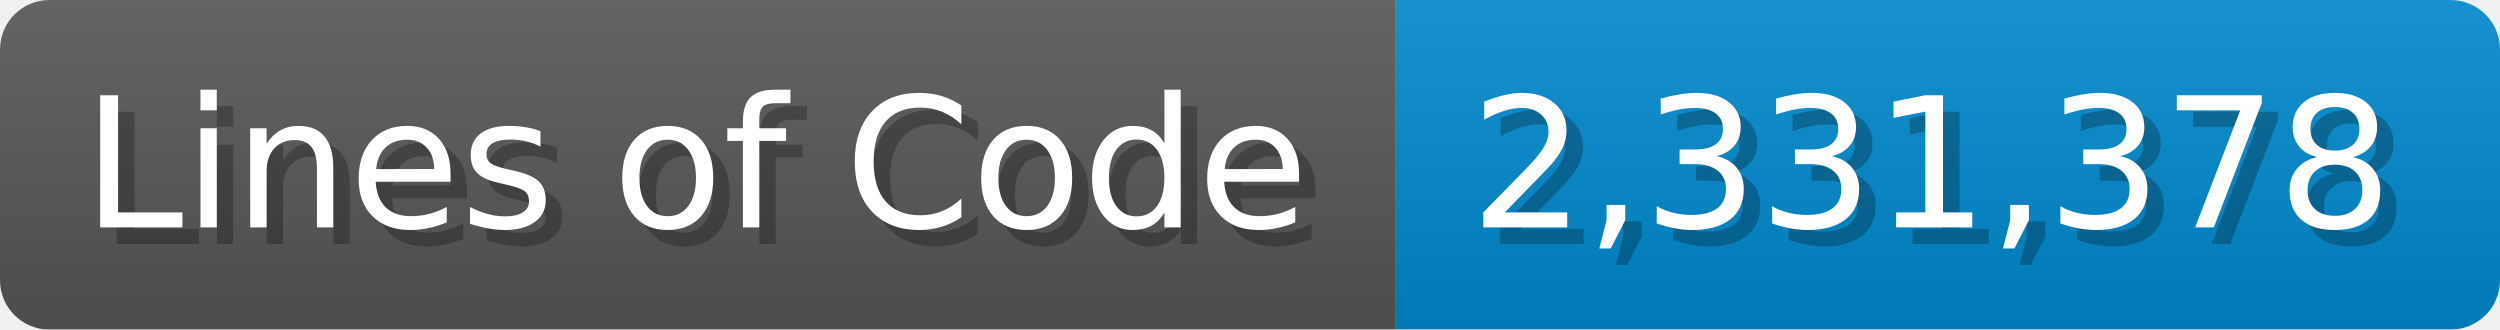
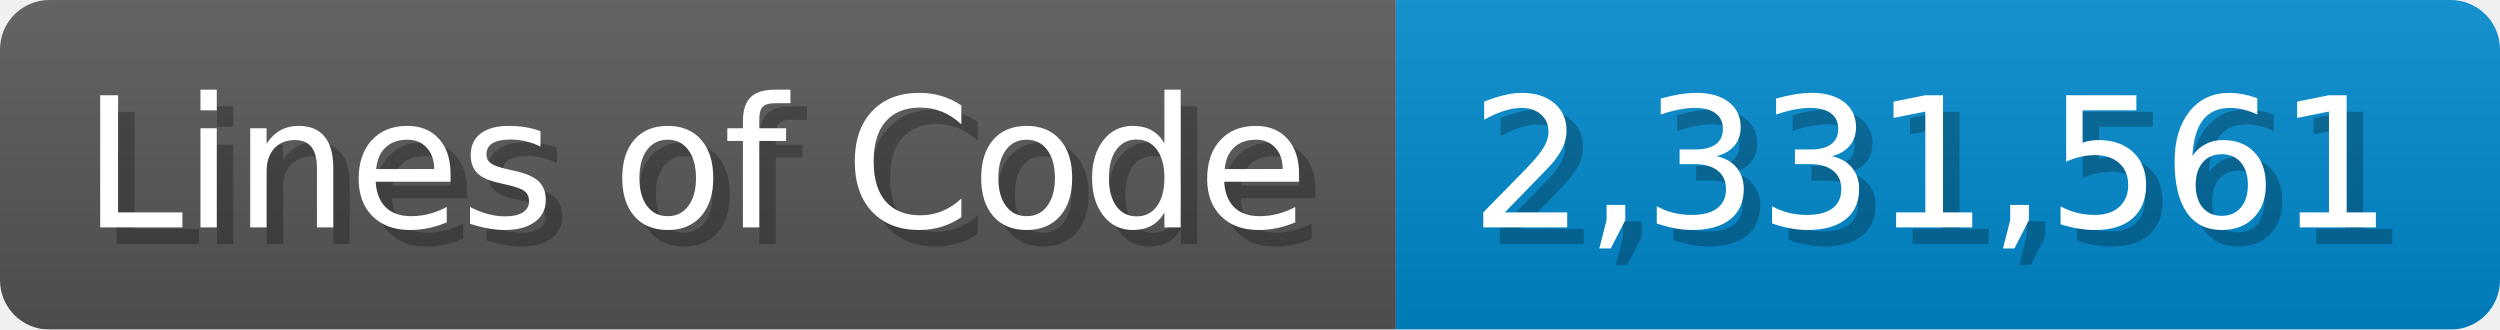
<svg xmlns="http://www.w3.org/2000/svg" width="151.7" height="20" viewBox="0 0 1517 200">
  <linearGradient id="a" x2="0" y2="100%">
    <stop offset="0" stop-opacity=".1" stop-color="#EEE" />
    <stop offset="1" stop-opacity=".1" />
  </linearGradient>
  <mask id="m">
    <rect width="1517" height="200" rx="30" fill="#FFF" />
  </mask>
  <g mask="url(#m)">
    <rect width="847" height="200" fill="#555" />
    <rect width="670" height="200" fill="#08C" x="847" />
    <rect width="1517" height="200" fill="url(#a)" />
  </g>
  <g fill="#fff" text-anchor="start" font-family="Verdana,DejaVu Sans,sans-serif" font-size="110">
    <text x="60" y="148" textLength="747" fill="#000" opacity="0.25">Lines of Code</text>
    <text x="50" y="138" textLength="747">Lines of Code</text>
-     <text x="902" y="148" textLength="570" fill="#000" opacity="0.25">2,331,378</text>
-     <text x="892" y="138" textLength="570">2,331,378</text>
+     <text x="902" y="148" textLength="570" fill="#000" opacity="0.25">2,331,561</text>
+     <text x="892" y="138" textLength="570">2,331,561</text>
  </g>
</svg>
